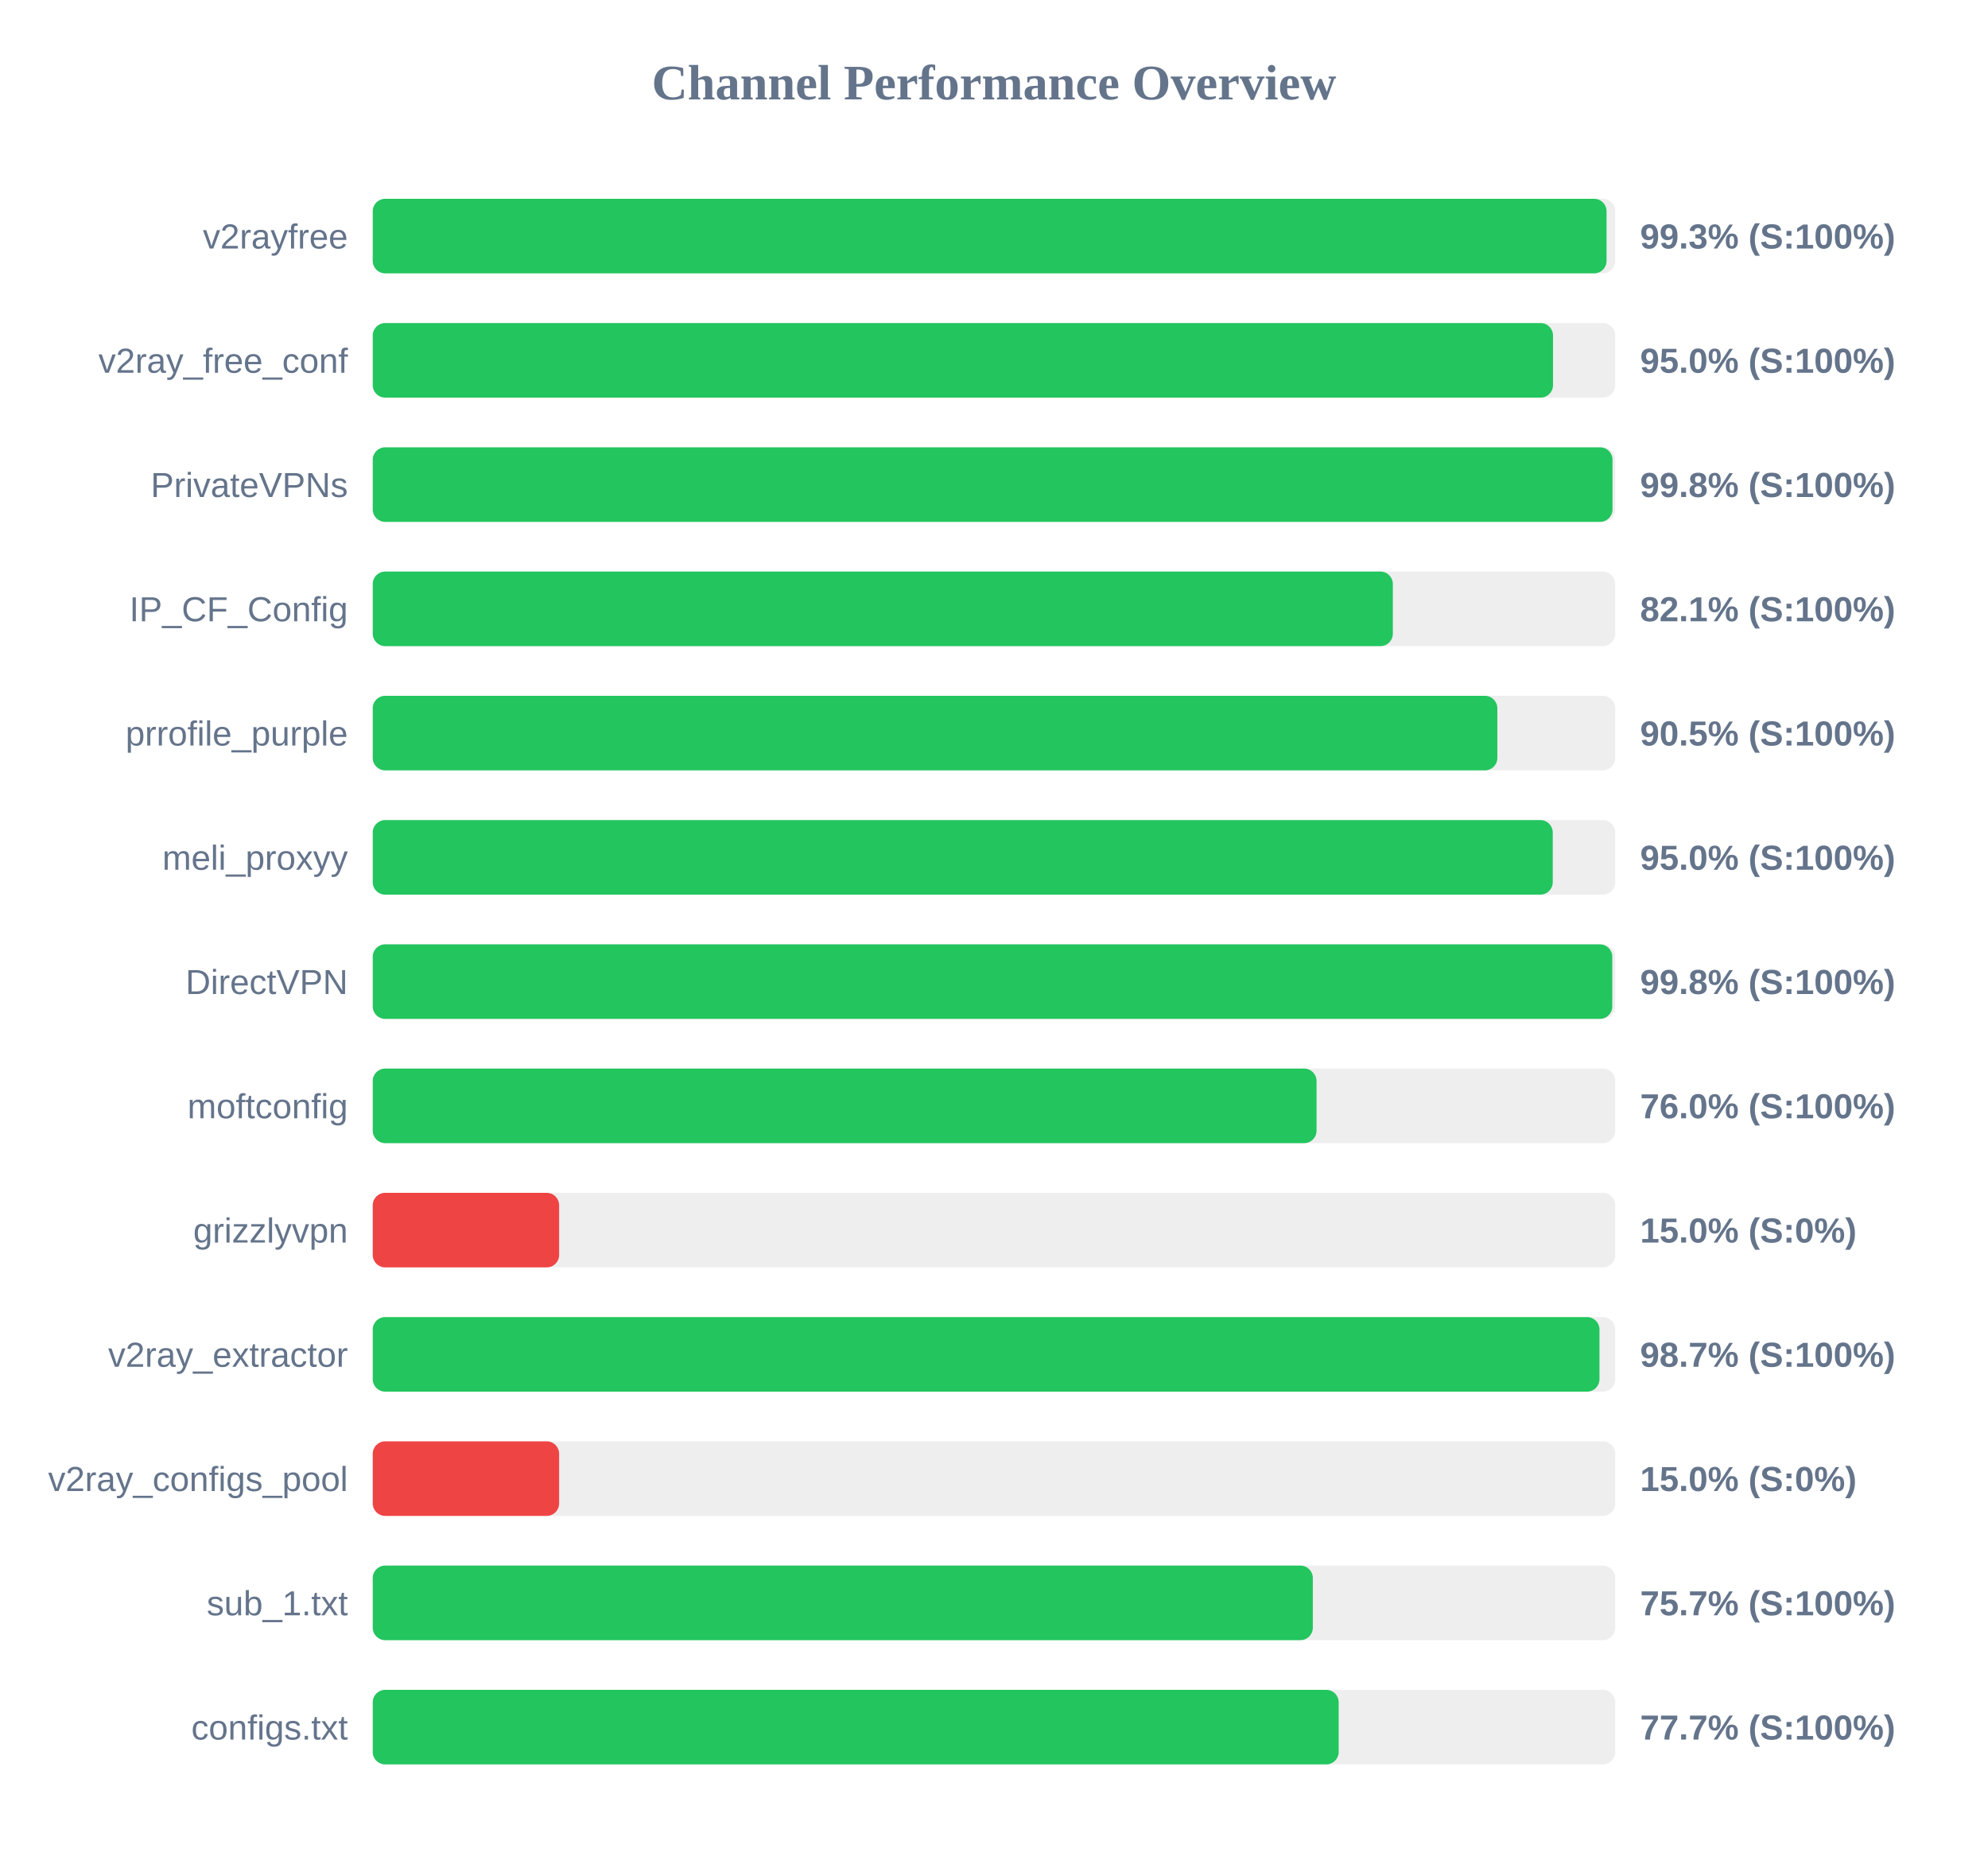
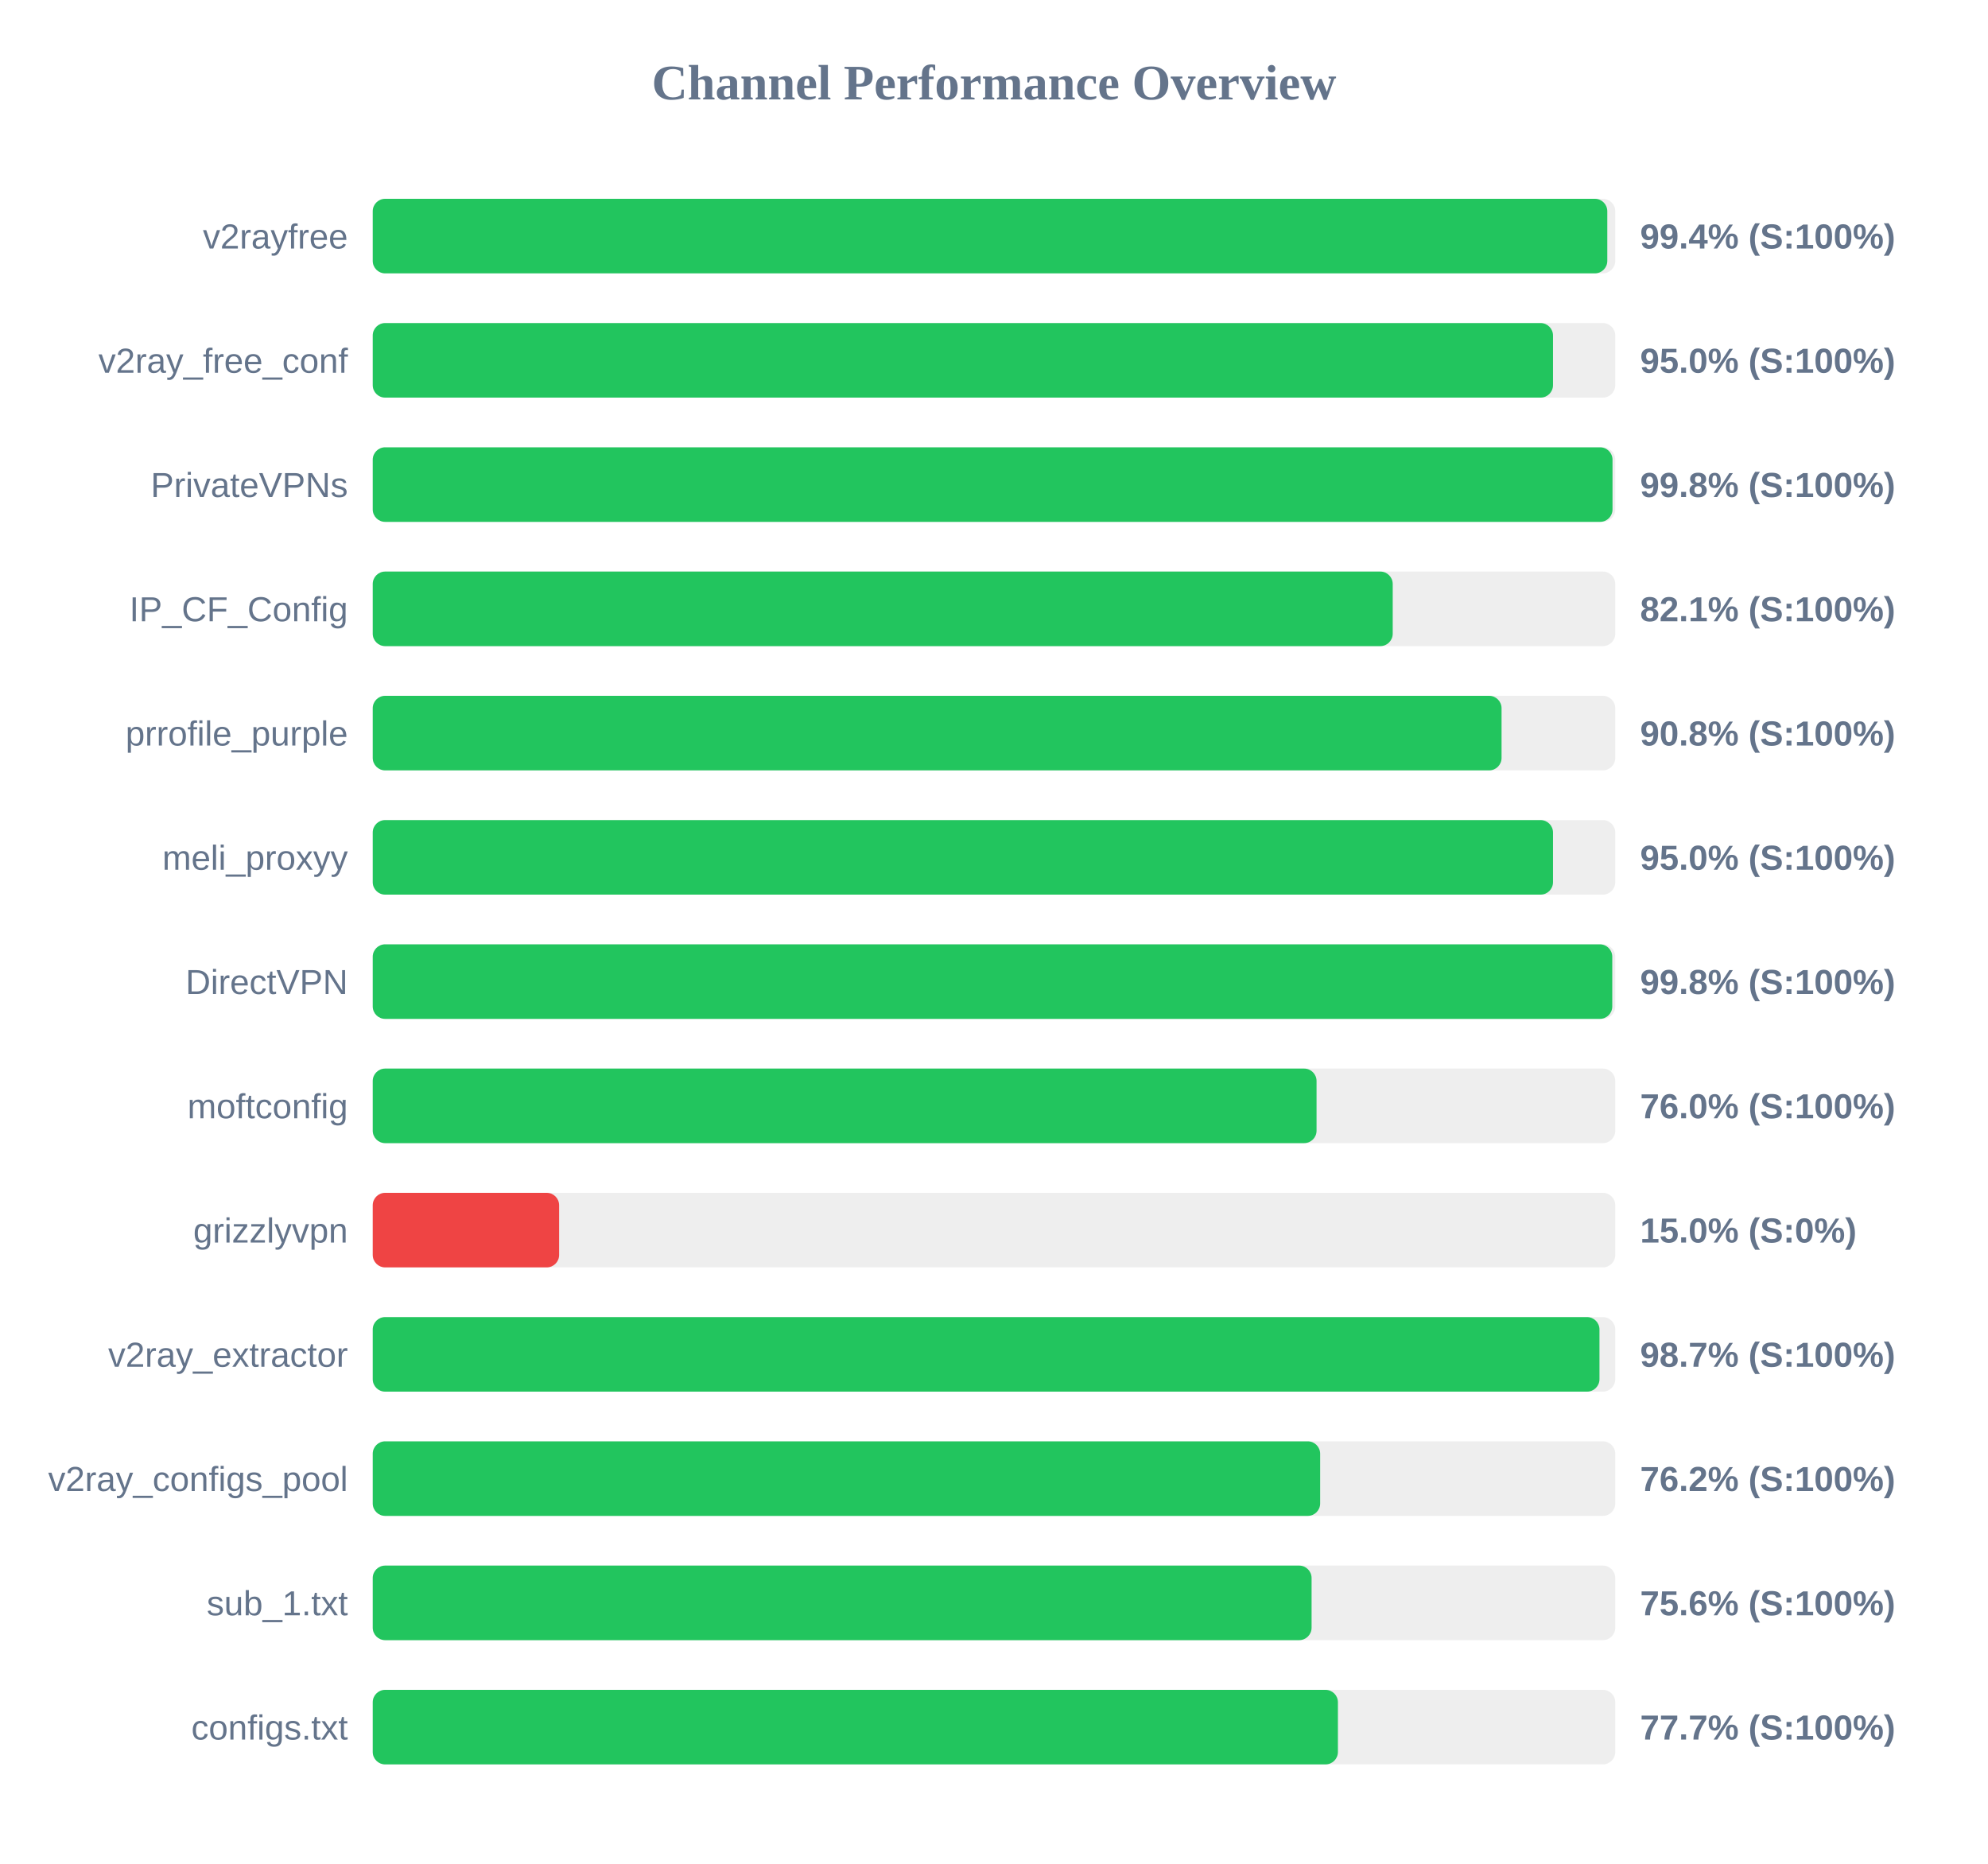
<svg xmlns="http://www.w3.org/2000/svg" width="800" height="750" version="1.1">
  <style>
        .row { font: 14px Arial; fill: #64748b; }
        .score { font: bold 14px Arial; fill: #64748b; }
    </style>
  <text x="400" y="40" text-anchor="middle" font-size="20px" font-weight="bold" fill="#64748b">Channel Performance Overview</text>
  <rect x="150" y="80" width="500" height="30" fill="#eee" rx="5" />
-   <rect x="150" y="80" width="496.5" height="30" fill="#22c55e" rx="5" />
+   <rect x="150" y="80" width="496.8" height="30" fill="#22c55e" rx="5" />
  <text x="140" y="100" text-anchor="end" class="row">v2rayfree</text>
-   <text x="660" y="100" text-anchor="start" class="score">99.3% (S:100%)</text>
+   <text x="660" y="100" text-anchor="start" class="score">99.4% (S:100%)</text>
  <rect x="150" y="130" width="500" height="30" fill="#eee" rx="5" />
  <rect x="150" y="130" width="474.95" height="30" fill="#22c55e" rx="5" />
  <text x="140" y="150" text-anchor="end" class="row">v2ray_free_conf</text>
  <text x="660" y="150" text-anchor="start" class="score">95.0% (S:100%)</text>
  <rect x="150" y="180" width="500" height="30" fill="#eee" rx="5" />
  <rect x="150" y="180" width="498.9" height="30" fill="#22c55e" rx="5" />
  <text x="140" y="200" text-anchor="end" class="row">PrivateVPNs</text>
  <text x="660" y="200" text-anchor="start" class="score">99.8% (S:100%)</text>
  <rect x="150" y="230" width="500" height="30" fill="#eee" rx="5" />
-   <rect x="150" y="230" width="410.5" height="30" fill="#22c55e" rx="5" />
+   <rect x="150" y="230" width="410.45" height="30" fill="#22c55e" rx="5" />
  <text x="140" y="250" text-anchor="end" class="row">IP_CF_Config</text>
  <text x="660" y="250" text-anchor="start" class="score">82.1% (S:100%)</text>
  <rect x="150" y="280" width="500" height="30" fill="#eee" rx="5" />
-   <rect x="150" y="280" width="452.55" height="30" fill="#22c55e" rx="5" />
+   <rect x="150" y="280" width="454.25" height="30" fill="#22c55e" rx="5" />
  <text x="140" y="300" text-anchor="end" class="row">prrofile_purple</text>
-   <text x="660" y="300" text-anchor="start" class="score">90.5% (S:100%)</text>
+   <text x="660" y="300" text-anchor="start" class="score">90.8% (S:100%)</text>
  <rect x="150" y="330" width="500" height="30" fill="#eee" rx="5" />
-   <rect x="150" y="330" width="474.85" height="30" fill="#22c55e" rx="5" />
+   <rect x="150" y="330" width="474.95" height="30" fill="#22c55e" rx="5" />
  <text x="140" y="350" text-anchor="end" class="row">meli_proxyy</text>
  <text x="660" y="350" text-anchor="start" class="score">95.0% (S:100%)</text>
  <rect x="150" y="380" width="500" height="30" fill="#eee" rx="5" />
  <rect x="150" y="380" width="498.8" height="30" fill="#22c55e" rx="5" />
  <text x="140" y="400" text-anchor="end" class="row">DirectVPN</text>
  <text x="660" y="400" text-anchor="start" class="score">99.8% (S:100%)</text>
  <rect x="150" y="430" width="500" height="30" fill="#eee" rx="5" />
  <rect x="150" y="430" width="379.8" height="30" fill="#22c55e" rx="5" />
  <text x="140" y="450" text-anchor="end" class="row">moftconfig</text>
  <text x="660" y="450" text-anchor="start" class="score">76.0% (S:100%)</text>
  <rect x="150" y="480" width="500" height="30" fill="#eee" rx="5" />
  <rect x="150" y="480" width="75.0" height="30" fill="#ef4444" rx="5" />
  <text x="140" y="500" text-anchor="end" class="row">grizzlyvpn</text>
  <text x="660" y="500" text-anchor="start" class="score">15.0% (S:0%)</text>
  <rect x="150" y="530" width="500" height="30" fill="#eee" rx="5" />
  <rect x="150" y="530" width="493.65" height="30" fill="#22c55e" rx="5" />
  <text x="140" y="550" text-anchor="end" class="row">v2ray_extractor</text>
  <text x="660" y="550" text-anchor="start" class="score">98.7% (S:100%)</text>
  <rect x="150" y="580" width="500" height="30" fill="#eee" rx="5" />
-   <rect x="150" y="580" width="75.0" height="30" fill="#ef4444" rx="5" />
+   <rect x="150" y="580" width="381.25" height="30" fill="#22c55e" rx="5" />
  <text x="140" y="600" text-anchor="end" class="row">v2ray_configs_pool</text>
-   <text x="660" y="600" text-anchor="start" class="score">15.0% (S:0%)</text>
+   <text x="660" y="600" text-anchor="start" class="score">76.2% (S:100%)</text>
  <rect x="150" y="630" width="500" height="30" fill="#eee" rx="5" />
-   <rect x="150" y="630" width="378.3" height="30" fill="#22c55e" rx="5" />
+   <rect x="150" y="630" width="377.8" height="30" fill="#22c55e" rx="5" />
  <text x="140" y="650" text-anchor="end" class="row">sub_1.txt</text>
-   <text x="660" y="650" text-anchor="start" class="score">75.7% (S:100%)</text>
+   <text x="660" y="650" text-anchor="start" class="score">75.6% (S:100%)</text>
  <rect x="150" y="680" width="500" height="30" fill="#eee" rx="5" />
-   <rect x="150" y="680" width="388.7" height="30" fill="#22c55e" rx="5" />
+   <rect x="150" y="680" width="388.4" height="30" fill="#22c55e" rx="5" />
  <text x="140" y="700" text-anchor="end" class="row">configs.txt</text>
  <text x="660" y="700" text-anchor="start" class="score">77.7% (S:100%)</text>
</svg>
